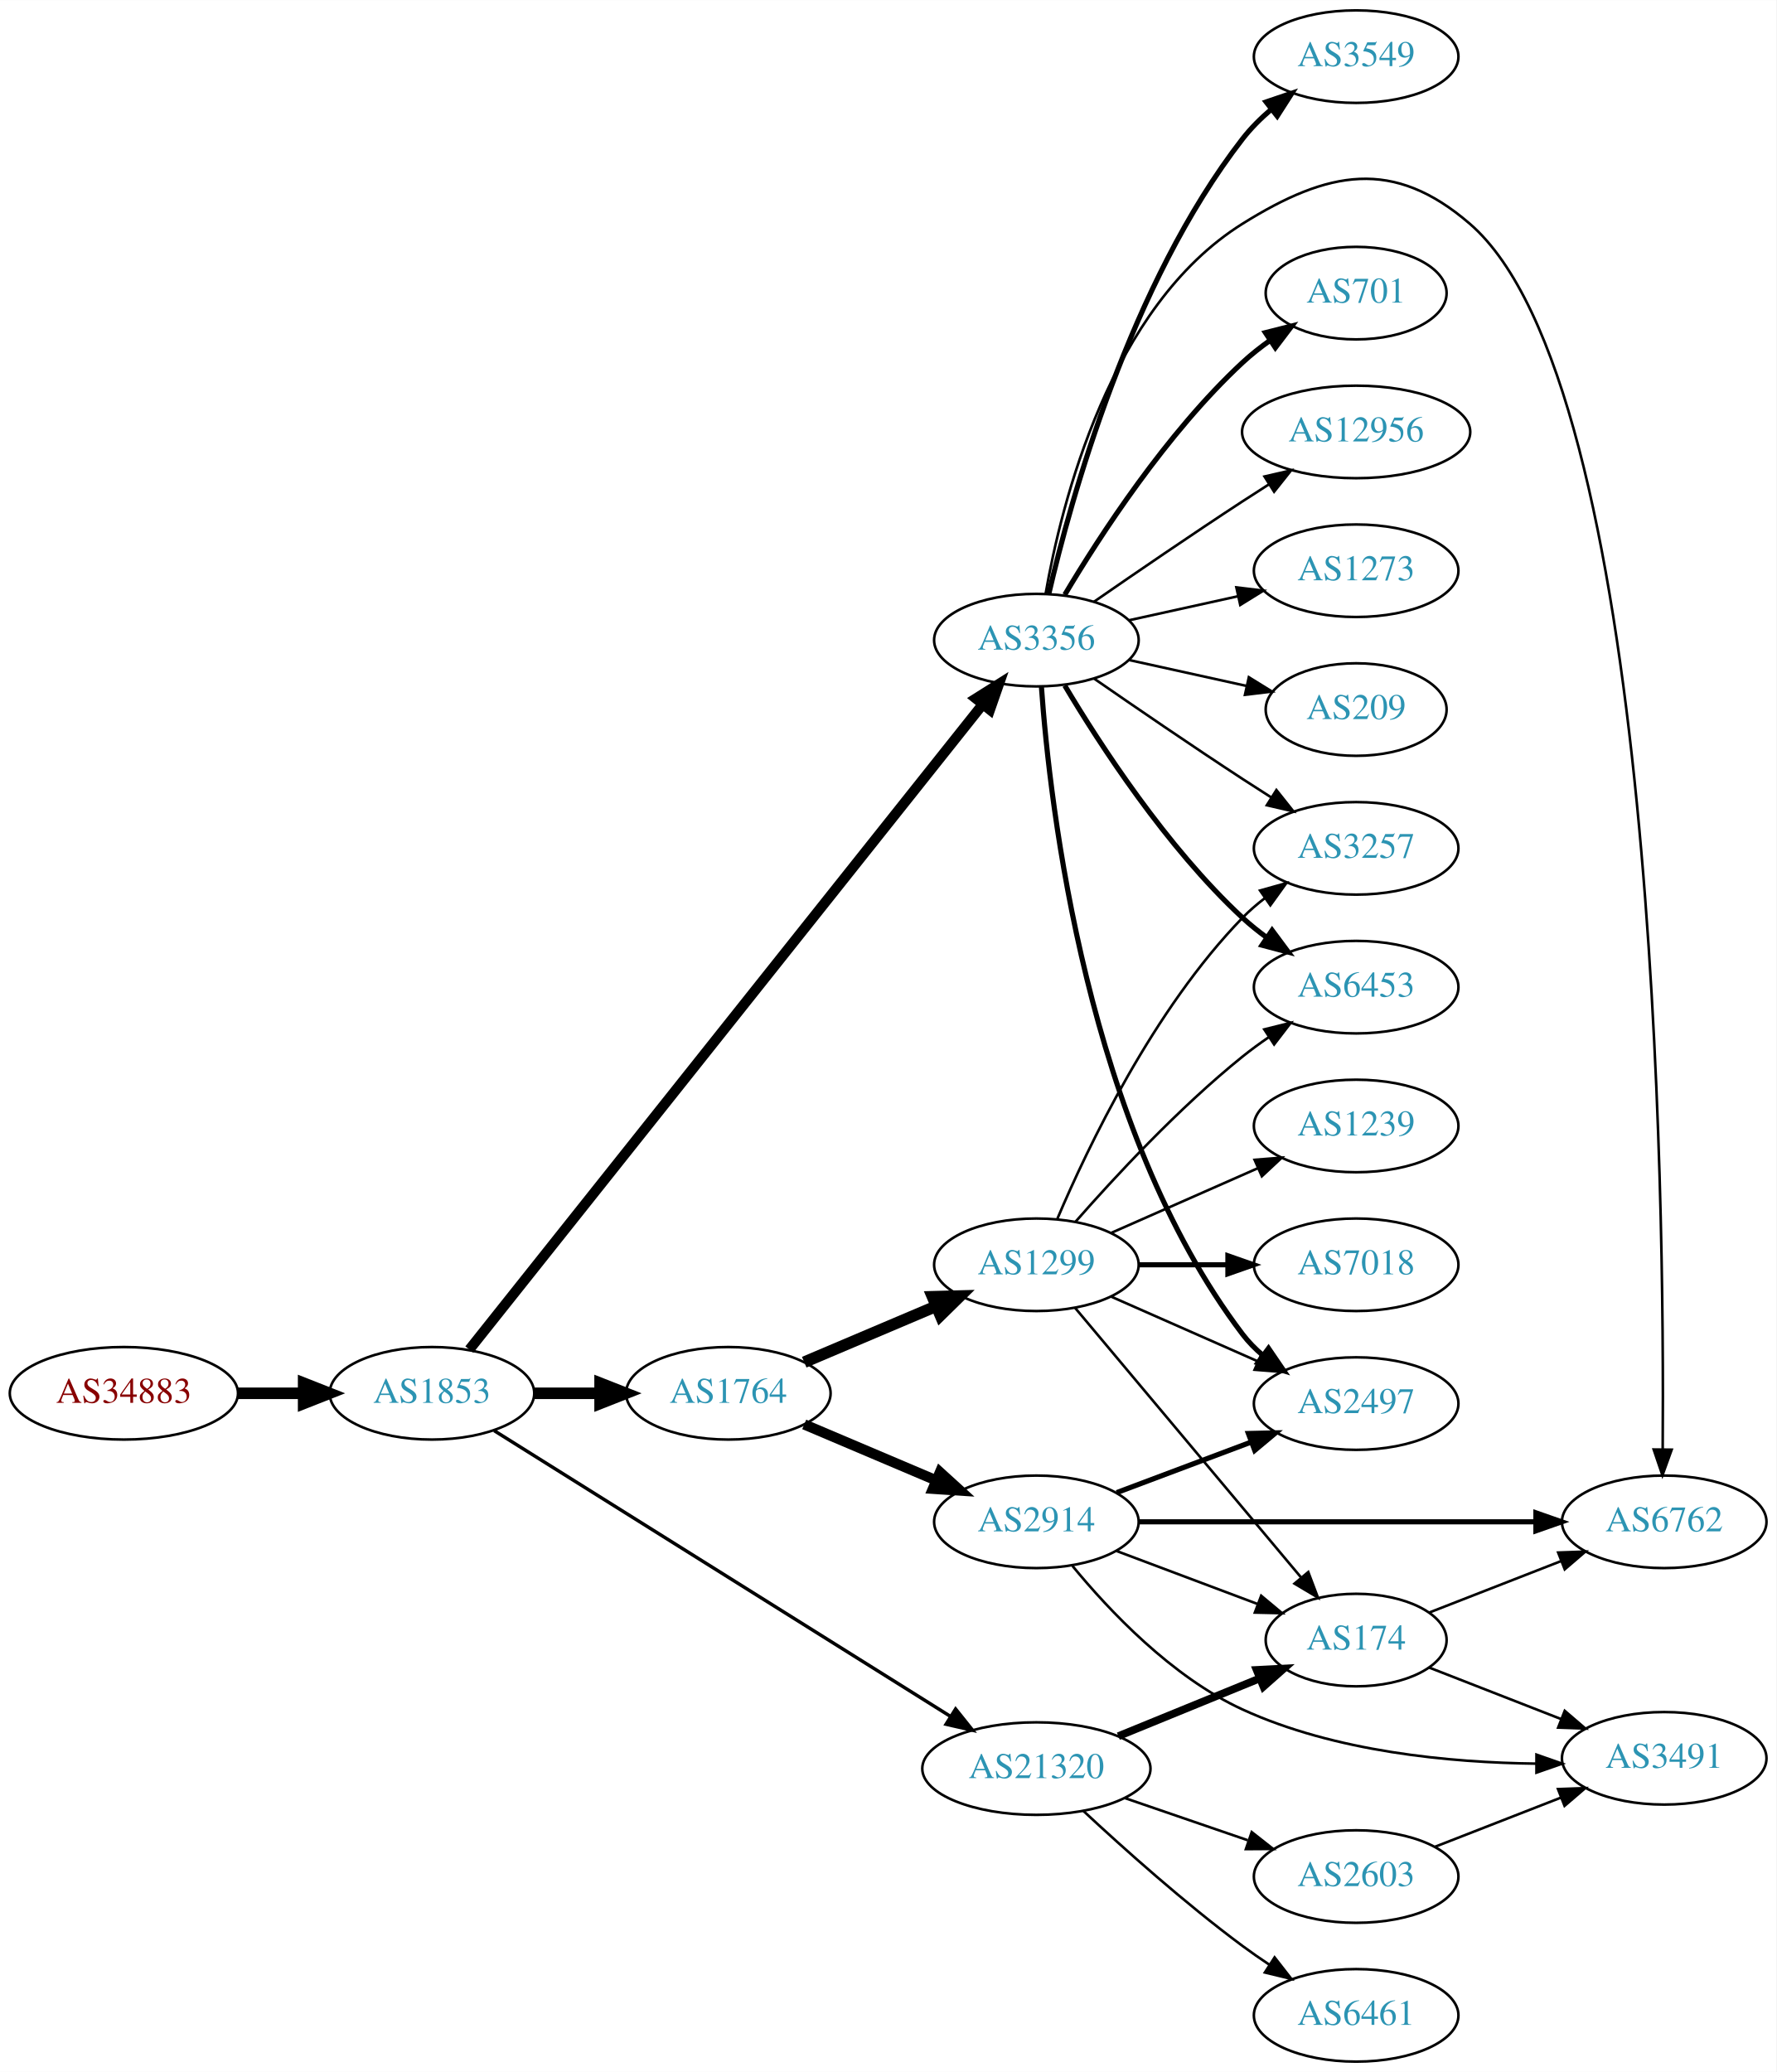
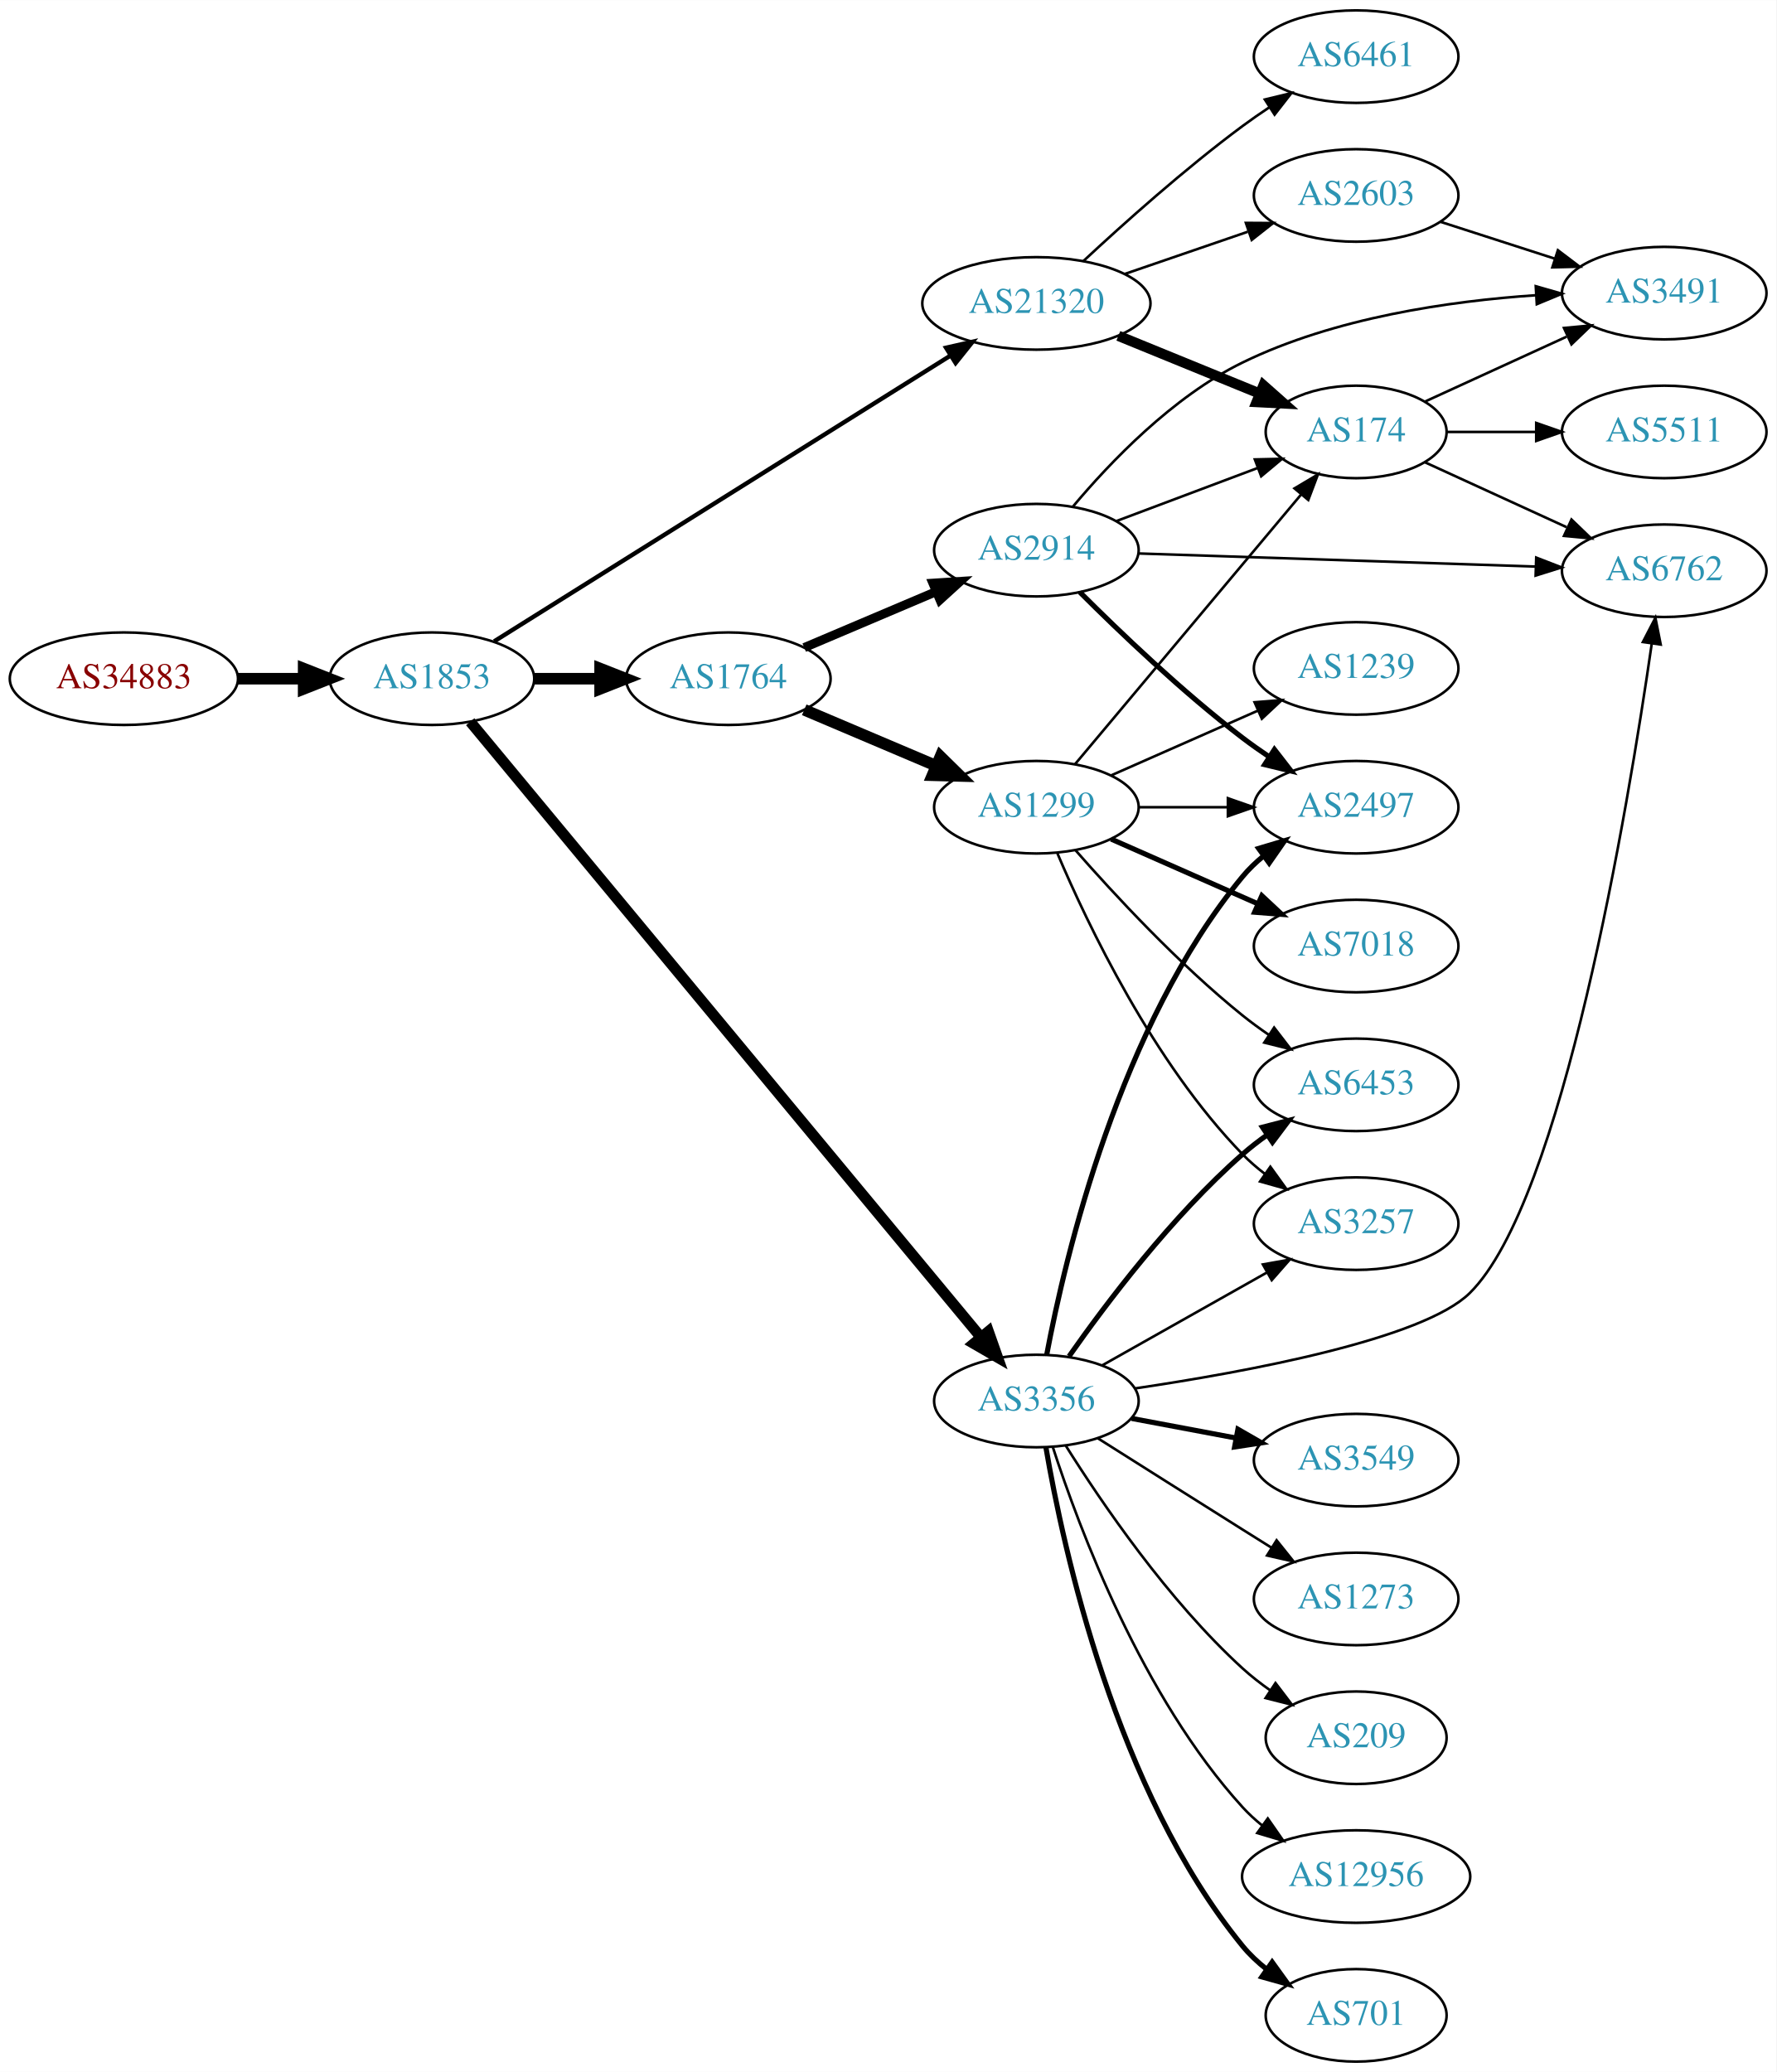
<svg xmlns="http://www.w3.org/2000/svg" xmlns:xlink="http://www.w3.org/1999/xlink" width="691pt" height="806pt" viewBox="0.00 0.00 691.06 806.00">
  <g id="graph0" class="graph" transform="scale(1 1) rotate(0) translate(4 802)">
    <polygon fill="white" stroke="none" points="-4,4 -4,-802 687.055,-802 687.055,4 -4,4" />
    <g id="node1" class="node">
      <g id="a_node1">
        <a xlink:href="/asn/34883" xlink:title="AS34883 ~ FH JOANNEUM Gesellschaft mbH [AT]">
-           <ellipse fill="#ffffff" stroke="black" cx="44.196" cy="-260" rx="44.393" ry="18" />
-           <text text-anchor="middle" x="44.196" y="-256.3" font-family="Times,serif" font-size="14.00" fill="#880000">AS34883</text>
+           <ellipse fill="#ffffff" stroke="black" cx="44.196" cy="-538" rx="44.393" ry="18" />
+           <text text-anchor="middle" x="44.196" y="-534.3" font-family="Times,serif" font-size="14.00" fill="#880000">AS34883</text>
        </a>
      </g>
    </g>
    <g id="node2" class="node">
      <g id="a_node2">
        <a xlink:href="/asn/1853" xlink:title="AS1853 ~ ACOnet Backbone [AT]">
-           <ellipse fill="#ffffff" stroke="black" cx="164.039" cy="-260" rx="39.794" ry="18" />
-           <text text-anchor="middle" x="164.039" y="-256.3" font-family="Times,serif" font-size="14.00" fill="#2c94b3">AS1853</text>
+           <ellipse fill="#ffffff" stroke="black" cx="164.039" cy="-538" rx="39.794" ry="18" />
+           <text text-anchor="middle" x="164.039" y="-534.3" font-family="Times,serif" font-size="14.00" fill="#2c94b3">AS1853</text>
        </a>
      </g>
    </g>
    <g id="edge1" class="edge">
-       <path fill="none" stroke="black" stroke-width="4.5" d="M88.407,-260C96.72,-260 105.482,-260 113.965,-260" />
-       <polygon fill="black" stroke="black" stroke-width="4.5" points="114.123,-263.938 124.123,-260 114.123,-256.063 114.123,-263.938" />
+       <path fill="none" stroke="black" stroke-width="4.5" d="M88.407,-538C96.72,-538 105.482,-538 113.965,-538" />
+       <polygon fill="black" stroke="black" stroke-width="4.5" points="114.123,-541.938 124.123,-538 114.123,-534.063 114.123,-541.938" />
    </g>
    <g id="node3" class="node">
      <g id="a_node3">
        <a xlink:href="/asn/3356" xlink:title="AS3356 ~ Level 3 Parent, LLC [US]">
-           <ellipse fill="#ffffff" stroke="black" cx="399.174" cy="-553" rx="39.794" ry="18" />
-           <text text-anchor="middle" x="399.174" y="-549.3" font-family="Times,serif" font-size="14.00" fill="#2c94b3">AS3356</text>
+           <ellipse fill="#ffffff" stroke="black" cx="399.174" cy="-257" rx="39.794" ry="18" />
+           <text text-anchor="middle" x="399.174" y="-253.3" font-family="Times,serif" font-size="14.00" fill="#2c94b3">AS3356</text>
        </a>
      </g>
    </g>
    <g id="edge2" class="edge">
-       <path fill="none" stroke="black" stroke-width="3.971" d="M178.581,-277.019C217.854,-326.377 331.938,-469.755 378.268,-527.982" />
-       <polygon fill="black" stroke="black" stroke-width="3.971" points="375.63,-530.288 384.595,-535.934 381.107,-525.929 375.63,-530.288" />
+       <path fill="none" stroke="black" stroke-width="4.219" d="M178.924,-521.264C218.272,-473.838 330.679,-338.353 377.408,-282.029" />
+       <polygon fill="black" stroke="black" stroke-width="4.219" points="380.522,-284.057 384.067,-274.004 374.841,-279.343 380.522,-284.057" />
    </g>
    <g id="node4" class="node">
      <g id="a_node4">
        <a xlink:href="/asn/1764" xlink:title="AS1764 ~ NEXTLAYER-AS [AT]">
-           <ellipse fill="#ffffff" stroke="black" cx="279.332" cy="-260" rx="39.794" ry="18" />
-           <text text-anchor="middle" x="279.332" y="-256.3" font-family="Times,serif" font-size="14.00" fill="#2c94b3">AS1764</text>
+           <ellipse fill="#ffffff" stroke="black" cx="279.332" cy="-538" rx="39.794" ry="18" />
+           <text text-anchor="middle" x="279.332" y="-534.3" font-family="Times,serif" font-size="14.00" fill="#2c94b3">AS1764</text>
        </a>
      </g>
    </g>
    <g id="edge3" class="edge">
-       <path fill="none" stroke="black" stroke-width="4.5" d="M203.711,-260C211.914,-260 220.678,-260 229.21,-260" />
-       <polygon fill="black" stroke="black" stroke-width="4.5" points="229.449,-263.938 239.449,-260 229.449,-256.063 229.449,-263.938" />
+       <path fill="none" stroke="black" stroke-width="4.5" d="M203.711,-538C211.914,-538 220.678,-538 229.21,-538" />
+       <polygon fill="black" stroke="black" stroke-width="4.5" points="229.449,-541.938 239.449,-538 229.449,-534.063 229.449,-541.938" />
    </g>
    <g id="node5" class="node">
      <g id="a_node5">
        <a xlink:href="/asn/21320" xlink:title="AS21320 ~ GEANT Vereniging [EU]">
-           <ellipse fill="#ffffff" stroke="black" cx="399.174" cy="-114" rx="44.393" ry="18" />
-           <text text-anchor="middle" x="399.174" y="-110.3" font-family="Times,serif" font-size="14.00" fill="#2c94b3">AS21320</text>
+           <ellipse fill="#ffffff" stroke="black" cx="399.174" cy="-684" rx="44.393" ry="18" />
+           <text text-anchor="middle" x="399.174" y="-680.3" font-family="Times,serif" font-size="14.00" fill="#2c94b3">AS21320</text>
        </a>
      </g>
    </g>
    <g id="edge4" class="edge">
-       <path fill="none" stroke="black" stroke-width="1.324" d="M188.245,-245.467C230.01,-219.312 317.921,-164.258 365.661,-134.361" />
-       <polygon fill="black" stroke="black" stroke-width="1.324" points="367.75,-137.183 374.368,-128.909 364.035,-131.25 367.75,-137.183" />
+       <path fill="none" stroke="black" stroke-width="1.688" d="M188.245,-552.533C230.01,-578.688 317.921,-633.742 365.661,-663.639" />
+       <polygon fill="black" stroke="black" stroke-width="1.688" points="364.035,-666.75 374.368,-669.091 367.75,-660.817 364.035,-666.75" />
+     </g>
+     <g id="node9" class="node">
+       <g id="a_node9">
+         <a xlink:href="/asn/2497" xlink:title="AS2497 ~ Internet Initiative Japan Inc. [JP]">
+           <ellipse fill="#ffffff" stroke="black" cx="523.566" cy="-488" rx="39.794" ry="18" />
+           <text text-anchor="middle" x="523.566" y="-484.3" font-family="Times,serif" font-size="14.00" fill="#2c94b3">AS2497</text>
+         </a>
+       </g>
+     </g>
+     <g id="edge15" class="edge">
+       <path fill="none" stroke="black" stroke-width="2" d="M403.197,-275.033C410.372,-313.16 431.537,-403.189 479.37,-461 481.766,-463.896 484.557,-466.574 487.546,-469.028" />
+       <polygon fill="black" stroke="black" stroke-width="2" points="485.632,-471.963 495.784,-474.992 489.736,-466.293 485.632,-471.963" />
+     </g>
+     <g id="node10" class="node">
+       <g id="a_node10">
+         <a xlink:href="/asn/6762" xlink:title="AS6762 ~ TELECOM ITALIA SPARKLE S.p.A. [IT]">
+           <ellipse fill="#ffffff" stroke="black" cx="643.409" cy="-580" rx="39.794" ry="18" />
+           <text text-anchor="middle" x="643.409" y="-576.3" font-family="Times,serif" font-size="14.00" fill="#2c94b3">AS6762</text>
+         </a>
+       </g>
+     </g>
+     <g id="edge14" class="edge">
+       <path fill="none" stroke="black" d="M437.675,-261.918C481.262,-268.377 549.554,-281.047 567.762,-299 603.863,-334.596 629.271,-487.348 638.538,-551.478" />
+       <polygon fill="black" stroke="black" points="635.115,-552.269 639.983,-561.679 642.046,-551.287 635.115,-552.269" />
+     </g>
+     <g id="node12" class="node">
+       <g id="a_node12">
+         <a xlink:href="/asn/12956" xlink:title="AS12956 ~ TELXIUS [ES]">
+           <ellipse fill="#ffffff" stroke="black" cx="523.566" cy="-72" rx="44.393" ry="18" />
+           <text text-anchor="middle" x="523.566" y="-68.3" font-family="Times,serif" font-size="14.00" fill="#2c94b3">AS12956</text>
+         </a>
+       </g>
+     </g>
+     <g id="edge11" class="edge">
+       <path fill="none" stroke="black" d="M405.587,-239.01C415.772,-207.568 440.336,-141.888 479.37,-99 481.703,-96.437 484.334,-94.026 487.117,-91.781" />
+       <polygon fill="black" stroke="black" points="489.191,-94.6 495.241,-85.902 485.088,-88.928 489.191,-94.6" />
+     </g>
+     <g id="node13" class="node">
+       <g id="a_node13">
+         <a xlink:href="/asn/3257" xlink:title="AS3257 ~ GTT [DE]">
+           <ellipse fill="#ffffff" stroke="black" cx="523.566" cy="-326" rx="39.794" ry="18" />
+           <text text-anchor="middle" x="523.566" y="-322.3" font-family="Times,serif" font-size="14.00" fill="#2c94b3">AS3257</text>
+         </a>
+       </g>
+     </g>
+     <g id="edge12" class="edge">
+       <path fill="none" stroke="black" d="M424.648,-270.797C443.038,-281.165 468.45,-295.491 488.777,-306.951" />
+       <polygon fill="black" stroke="black" points="487.286,-310.128 497.715,-311.99 490.723,-304.03 487.286,-310.128" />
+     </g>
+     <g id="node14" class="node">
+       <g id="a_node14">
+         <a xlink:href="/asn/6453" xlink:title="AS6453 ~ TATA COMMUNICATIONS (AMERICA) INC [US]">
+           <ellipse fill="#ffffff" stroke="black" cx="523.566" cy="-380" rx="39.794" ry="18" />
+           <text text-anchor="middle" x="523.566" y="-376.3" font-family="Times,serif" font-size="14.00" fill="#2c94b3">AS6453</text>
+         </a>
+       </g>
+     </g>
+     <g id="edge13" class="edge">
+       <path fill="none" stroke="black" stroke-width="2" d="M411.884,-274.386C426.195,-294.801 451.915,-328.928 479.37,-353 482.352,-355.615 485.615,-358.142 488.969,-360.532" />
+       <polygon fill="black" stroke="black" stroke-width="2" points="487.126,-363.51 497.384,-366.162 491.019,-357.692 487.126,-363.51" />
+     </g>
+     <g id="node15" class="node">
+       <g id="a_node15">
+         <a xlink:href="/asn/701" xlink:title="AS701 ~ UUNET [US]">
+           <ellipse fill="#ffffff" stroke="black" cx="523.566" cy="-18" rx="35.194" ry="18" />
+           <text text-anchor="middle" x="523.566" y="-14.3" font-family="Times,serif" font-size="14.00" fill="#2c94b3">AS701</text>
+         </a>
+       </g>
+     </g>
+     <g id="edge16" class="edge">
+       <path fill="none" stroke="black" stroke-width="2" d="M402.899,-238.861C409.594,-199.596 430.038,-105.405 479.37,-45 482.076,-41.686 485.302,-38.661 488.755,-35.933" />
+       <polygon fill="black" stroke="black" stroke-width="2" points="490.892,-38.71 497.084,-30.113 486.882,-32.972 490.892,-38.71" />
+     </g>
+     <g id="node16" class="node">
+       <g id="a_node16">
+         <a xlink:href="/asn/3549" xlink:title="AS3549 ~ Level 3 Parent, LLC [US]">
+           <ellipse fill="#ffffff" stroke="black" cx="523.566" cy="-234" rx="39.794" ry="18" />
+           <text text-anchor="middle" x="523.566" y="-230.3" font-family="Times,serif" font-size="14.00" fill="#2c94b3">AS3549</text>
+         </a>
+       </g>
+     </g>
+     <g id="edge17" class="edge">
+       <path fill="none" stroke="black" stroke-width="2" d="M436.234,-250.224C448.933,-247.837 463.38,-245.122 476.774,-242.605" />
+       <polygon fill="black" stroke="black" stroke-width="2" points="477.583,-246.015 486.764,-240.728 476.29,-239.135 477.583,-246.015" />
+     </g>
+     <g id="node17" class="node">
+       <g id="a_node17">
+         <a xlink:href="/asn/1273" xlink:title="AS1273 ~ Vodafone Group PLC [EU]">
+           <ellipse fill="#ffffff" stroke="black" cx="523.566" cy="-180" rx="39.794" ry="18" />
+           <text text-anchor="middle" x="523.566" y="-176.3" font-family="Times,serif" font-size="14.00" fill="#2c94b3">AS1273</text>
+         </a>
+       </g>
+     </g>
+     <g id="edge18" class="edge">
+       <path fill="none" stroke="black" d="M423.03,-242.532C438.84,-232.533 460.369,-218.936 479.37,-207 482.993,-204.724 486.789,-202.344 490.563,-199.981" />
+       <polygon fill="black" stroke="black" points="492.618,-202.824 499.24,-194.554 488.906,-196.89 492.618,-202.824" />
+     </g>
+     <g id="node18" class="node">
+       <g id="a_node18">
+         <a xlink:href="/asn/209" xlink:title="AS209 ~ CenturyLink Communications, LLC [US]">
+           <ellipse fill="#ffffff" stroke="black" cx="523.566" cy="-126" rx="35.194" ry="18" />
+           <text text-anchor="middle" x="523.566" y="-122.3" font-family="Times,serif" font-size="14.00" fill="#2c94b3">AS209</text>
+         </a>
+       </g>
+     </g>
+     <g id="edge19" class="edge">
+       <path fill="none" stroke="black" d="M410.602,-239.634C424.391,-217.648 450.358,-179.454 479.37,-153 482.695,-149.968 486.404,-147.076 490.214,-144.386" />
+       <polygon fill="black" stroke="black" points="492.186,-147.278 498.604,-138.847 488.33,-141.436 492.186,-147.278" />
    </g>
    <g id="node6" class="node">
      <g id="a_node6">
-         <a xlink:href="/asn/3549" xlink:title="AS3549 ~ Level 3 Parent, LLC [US]">
-           <ellipse fill="#ffffff" stroke="black" cx="523.566" cy="-780" rx="39.794" ry="18" />
-           <text text-anchor="middle" x="523.566" y="-776.3" font-family="Times,serif" font-size="14.00" fill="#2c94b3">AS3549</text>
+         <a xlink:href="/asn/2914" xlink:title="AS2914 ~ NTT America, Inc. [US]">
+           <ellipse fill="#ffffff" stroke="black" cx="399.174" cy="-588" rx="39.794" ry="18" />
+           <text text-anchor="middle" x="399.174" y="-584.3" font-family="Times,serif" font-size="14.00" fill="#2c94b3">AS2914</text>
        </a>
      </g>
    </g>
    <g id="edge5" class="edge">
-       <path fill="none" stroke="black" stroke-width="2" d="M404.019,-571.066C412.496,-607.593 435.601,-691.545 479.37,-748 482.576,-752.135 486.45,-755.994 490.544,-759.499" />
-       <polygon fill="black" stroke="black" stroke-width="2" points="488.542,-762.376 498.574,-765.783 492.856,-756.863 488.542,-762.376" />
+       <path fill="none" stroke="black" stroke-width="3.5" d="M308.858,-550.104C324.232,-556.627 343.408,-564.763 360.047,-571.823" />
+       <polygon fill="black" stroke="black" stroke-width="3.5" points="358.929,-575.151 369.502,-575.835 361.663,-568.707 358.929,-575.151" />
    </g>
    <g id="node7" class="node">
      <g id="a_node7">
-         <a xlink:href="/asn/3257" xlink:title="AS3257 ~ GTT [DE]">
-           <ellipse fill="#ffffff" stroke="black" cx="523.566" cy="-472" rx="39.794" ry="18" />
-           <text text-anchor="middle" x="523.566" y="-468.3" font-family="Times,serif" font-size="14.00" fill="#2c94b3">AS3257</text>
+         <a xlink:href="/asn/1299" xlink:title="AS1299 ~ Telia Carrier [EU]">
+           <ellipse fill="#ffffff" stroke="black" cx="399.174" cy="-488" rx="39.794" ry="18" />
+           <text text-anchor="middle" x="399.174" y="-484.3" font-family="Times,serif" font-size="14.00" fill="#2c94b3">AS1299</text>
        </a>
      </g>
    </g>
    <g id="edge6" class="edge">
-       <path fill="none" stroke="black" d="M421.531,-538.099C437.382,-527.123 459.585,-511.921 479.37,-499 482.952,-496.661 486.723,-494.241 490.483,-491.856" />
-       <polygon fill="black" stroke="black" points="492.545,-494.693 499.144,-486.404 488.816,-488.769 492.545,-494.693" />
+       <path fill="none" stroke="black" stroke-width="4.5" d="M308.858,-525.896C324.232,-519.373 343.408,-511.237 360.047,-504.177" />
+       <polygon fill="black" stroke="black" stroke-width="4.5" points="361.834,-507.696 369.502,-500.165 358.758,-500.447 361.834,-507.696" />
    </g>
    <g id="node8" class="node">
      <g id="a_node8">
-         <a xlink:href="/asn/6762" xlink:title="AS6762 ~ TELECOM ITALIA SPARKLE S.p.A. [IT]">
-           <ellipse fill="#ffffff" stroke="black" cx="643.409" cy="-210" rx="39.794" ry="18" />
-           <text text-anchor="middle" x="643.409" y="-206.3" font-family="Times,serif" font-size="14.00" fill="#2c94b3">AS6762</text>
-         </a>
-       </g>
-     </g>
-     <g id="edge7" class="edge">
-       <path fill="none" stroke="black" d="M402.747,-570.974C408.837,-605.995 427.718,-682.757 479.37,-715 512.696,-735.803 538.022,-740.668 567.762,-715 640.28,-652.413 643.554,-335.445 642.817,-238.326" />
-       <polygon fill="black" stroke="black" points="646.314,-238.069 642.717,-228.104 639.315,-238.138 646.314,-238.069" />
-     </g>
-     <g id="node9" class="node">
-       <g id="a_node9">
-         <a xlink:href="/asn/6453" xlink:title="AS6453 ~ TATA COMMUNICATIONS (AMERICA) INC [US]">
-           <ellipse fill="#ffffff" stroke="black" cx="523.566" cy="-418" rx="39.794" ry="18" />
-           <text text-anchor="middle" x="523.566" y="-414.3" font-family="Times,serif" font-size="14.00" fill="#2c94b3">AS6453</text>
-         </a>
-       </g>
-     </g>
-     <g id="edge8" class="edge">
-       <path fill="none" stroke="black" stroke-width="2" d="M410.22,-535.329C423.791,-512.528 449.723,-472.528 479.37,-445 482.276,-442.301 485.49,-439.72 488.814,-437.297" />
-       <polygon fill="black" stroke="black" stroke-width="2" points="490.873,-440.13 497.192,-431.625 486.949,-434.333 490.873,-440.13" />
-     </g>
-     <g id="node10" class="node">
-       <g id="a_node10">
-         <a xlink:href="/asn/701" xlink:title="AS701 ~ UUNET [US]">
-           <ellipse fill="#ffffff" stroke="black" cx="523.566" cy="-688" rx="35.194" ry="18" />
-           <text text-anchor="middle" x="523.566" y="-684.3" font-family="Times,serif" font-size="14.00" fill="#2c94b3">AS701</text>
-         </a>
-       </g>
-     </g>
-     <g id="edge9" class="edge">
-       <path fill="none" stroke="black" stroke-width="2" d="M410.22,-570.671C423.791,-593.472 449.723,-633.472 479.37,-661 482.667,-664.061 486.36,-666.972 490.161,-669.672" />
-       <polygon fill="black" stroke="black" stroke-width="2" points="488.271,-672.619 498.542,-675.22 492.135,-666.781 488.271,-672.619" />
-     </g>
-     <g id="node11" class="node">
-       <g id="a_node11">
-         <a xlink:href="/asn/12956" xlink:title="AS12956 ~ TELXIUS [ES]">
-           <ellipse fill="#ffffff" stroke="black" cx="523.566" cy="-634" rx="44.393" ry="18" />
-           <text text-anchor="middle" x="523.566" y="-630.3" font-family="Times,serif" font-size="14.00" fill="#2c94b3">AS12956</text>
-         </a>
-       </g>
-     </g>
-     <g id="edge10" class="edge">
-       <path fill="none" stroke="black" d="M421.531,-567.901C437.382,-578.877 459.585,-594.079 479.37,-607 482.691,-609.169 486.173,-611.406 489.659,-613.621" />
-       <polygon fill="black" stroke="black" points="487.916,-616.66 498.242,-619.032 491.649,-610.738 487.916,-616.66" />
-     </g>
-     <g id="node12" class="node">
-       <g id="a_node12">
-         <a xlink:href="/asn/2497" xlink:title="AS2497 ~ Internet Initiative Japan Inc. [JP]">
-           <ellipse fill="#ffffff" stroke="black" cx="523.566" cy="-256" rx="39.794" ry="18" />
-           <text text-anchor="middle" x="523.566" y="-252.3" font-family="Times,serif" font-size="14.00" fill="#2c94b3">AS2497</text>
-         </a>
-       </g>
-     </g>
-     <g id="edge11" class="edge">
-       <path fill="none" stroke="black" stroke-width="2" d="M401.123,-534.964C404.409,-488.543 418.719,-362.993 479.37,-283 481.641,-280.005 484.349,-277.26 487.285,-274.765" />
-       <polygon fill="black" stroke="black" stroke-width="2" points="489.479,-277.496 495.45,-268.744 485.325,-271.862 489.479,-277.496" />
-     </g>
-     <g id="node13" class="node">
-       <g id="a_node13">
-         <a xlink:href="/asn/1273" xlink:title="AS1273 ~ Vodafone Group PLC [EU]">
-           <ellipse fill="#ffffff" stroke="black" cx="523.566" cy="-580" rx="39.794" ry="18" />
-           <text text-anchor="middle" x="523.566" y="-576.3" font-family="Times,serif" font-size="14.00" fill="#2c94b3">AS1273</text>
-         </a>
-       </g>
-     </g>
-     <g id="edge12" class="edge">
-       <path fill="none" stroke="black" d="M435.247,-560.737C448.434,-563.646 463.614,-566.995 477.58,-570.076" />
-       <polygon fill="black" stroke="black" points="476.969,-573.525 487.489,-572.262 478.477,-566.69 476.969,-573.525" />
-     </g>
-     <g id="node14" class="node">
-       <g id="a_node14">
-         <a xlink:href="/asn/209" xlink:title="AS209 ~ CenturyLink Communications, LLC [US]">
-           <ellipse fill="#ffffff" stroke="black" cx="523.566" cy="-526" rx="35.194" ry="18" />
-           <text text-anchor="middle" x="523.566" y="-522.3" font-family="Times,serif" font-size="14.00" fill="#2c94b3">AS209</text>
-         </a>
-       </g>
-     </g>
-     <g id="edge13" class="edge">
-       <path fill="none" stroke="black" d="M435.247,-545.263C449.48,-542.123 466.035,-538.471 480.879,-535.196" />
-       <polygon fill="black" stroke="black" points="481.822,-538.572 490.833,-533 480.314,-531.737 481.822,-538.572" />
-     </g>
-     <g id="node15" class="node">
-       <g id="a_node15">
-         <a xlink:href="/asn/1299" xlink:title="AS1299 ~ Telia Carrier [EU]">
-           <ellipse fill="#ffffff" stroke="black" cx="399.174" cy="-310" rx="39.794" ry="18" />
-           <text text-anchor="middle" x="399.174" y="-306.3" font-family="Times,serif" font-size="14.00" fill="#2c94b3">AS1299</text>
-         </a>
-       </g>
-     </g>
-     <g id="edge14" class="edge">
-       <path fill="none" stroke="black" stroke-width="4.5" d="M308.858,-272.104C324.232,-278.627 343.408,-286.763 360.047,-293.823" />
-       <polygon fill="black" stroke="black" stroke-width="4.5" points="358.758,-297.553 369.502,-297.835 361.834,-290.304 358.758,-297.553" />
-     </g>
-     <g id="node16" class="node">
-       <g id="a_node16">
-         <a xlink:href="/asn/2914" xlink:title="AS2914 ~ NTT America, Inc. [US]">
-           <ellipse fill="#ffffff" stroke="black" cx="399.174" cy="-210" rx="39.794" ry="18" />
-           <text text-anchor="middle" x="399.174" y="-206.3" font-family="Times,serif" font-size="14.00" fill="#2c94b3">AS2914</text>
-         </a>
-       </g>
-     </g>
-     <g id="edge15" class="edge">
-       <path fill="none" stroke="black" stroke-width="4" d="M308.858,-247.896C324.232,-241.373 343.408,-233.237 360.047,-226.177" />
-       <polygon fill="black" stroke="black" stroke-width="4" points="361.663,-229.293 369.502,-222.165 358.929,-222.849 361.663,-229.293" />
-     </g>
-     <g id="node17" class="node">
-       <g id="a_node17">
        <a xlink:href="/asn/174" xlink:title="AS174 ~ Cogent Communications [US]">
-           <ellipse fill="#ffffff" stroke="black" cx="523.566" cy="-164" rx="35.194" ry="18" />
-           <text text-anchor="middle" x="523.566" y="-160.3" font-family="Times,serif" font-size="14.00" fill="#2c94b3">AS174</text>
+           <ellipse fill="#ffffff" stroke="black" cx="523.566" cy="-634" rx="35.194" ry="18" />
+           <text text-anchor="middle" x="523.566" y="-630.3" font-family="Times,serif" font-size="14.00" fill="#2c94b3">AS174</text>
        </a>
      </g>
    </g>
    <g id="edge28" class="edge">
-       <path fill="none" stroke="black" stroke-width="3" d="M431.059,-126.617C447.789,-133.452 468.563,-141.938 486.087,-149.097" />
-       <polygon fill="black" stroke="black" stroke-width="3" points="484.861,-152.377 495.442,-152.919 487.508,-145.897 484.861,-152.377" />
+       <path fill="none" stroke="black" stroke-width="4" d="M431.059,-671.383C447.789,-664.548 468.563,-656.062 486.087,-648.903" />
+       <polygon fill="black" stroke="black" stroke-width="4" points="487.508,-652.103 495.442,-645.081 484.861,-645.623 487.508,-652.103" />
    </g>
    <g id="node21" class="node">
      <g id="a_node21">
        <a xlink:href="/asn/2603" xlink:title="AS2603 ~ NORDUnet [NO]">
-           <ellipse fill="#ffffff" stroke="black" cx="523.566" cy="-72" rx="39.794" ry="18" />
-           <text text-anchor="middle" x="523.566" y="-68.3" font-family="Times,serif" font-size="14.00" fill="#2c94b3">AS2603</text>
+           <ellipse fill="#ffffff" stroke="black" cx="523.566" cy="-726" rx="39.794" ry="18" />
+           <text text-anchor="middle" x="523.566" y="-722.3" font-family="Times,serif" font-size="14.00" fill="#2c94b3">AS2603</text>
        </a>
      </g>
    </g>
    <g id="edge26" class="edge">
-       <path fill="none" stroke="black" d="M433.618,-102.523C448.366,-97.463 465.841,-91.466 481.381,-86.133" />
-       <polygon fill="black" stroke="black" points="482.943,-89.297 491.266,-82.741 480.671,-82.676 482.943,-89.297" />
+       <path fill="none" stroke="black" d="M433.618,-695.477C448.366,-700.537 465.841,-706.534 481.381,-711.867" />
+       <polygon fill="black" stroke="black" points="480.671,-715.324 491.266,-715.259 482.943,-708.703 480.671,-715.324" />
    </g>
    <g id="node22" class="node">
      <g id="a_node22">
        <a xlink:href="/asn/6461" xlink:title="AS6461 ~ Zayo Bandwidth [US]">
-           <ellipse fill="#ffffff" stroke="black" cx="523.566" cy="-18" rx="39.794" ry="18" />
-           <text text-anchor="middle" x="523.566" y="-14.3" font-family="Times,serif" font-size="14.00" fill="#2c94b3">AS6461</text>
+           <ellipse fill="#ffffff" stroke="black" cx="523.566" cy="-780" rx="39.794" ry="18" />
+           <text text-anchor="middle" x="523.566" y="-776.3" font-family="Times,serif" font-size="14.00" fill="#2c94b3">AS6461</text>
        </a>
      </g>
    </g>
    <g id="edge27" class="edge">
-       <path fill="none" stroke="black" d="M417.432,-97.545C433.043,-83.012 456.952,-61.61 479.37,-45 482.728,-42.512 486.317,-40.023 489.939,-37.618" />
-       <polygon fill="black" stroke="black" points="491.842,-40.555 498.354,-32.197 488.052,-34.67 491.842,-40.555" />
-     </g>
-     <g id="edge18" class="edge">
-       <path fill="none" stroke="black" d="M407.365,-327.975C419.132,-355.682 444.706,-409.348 479.37,-445 481.99,-447.695 484.931,-450.239 488.014,-452.608" />
-       <polygon fill="black" stroke="black" points="486.18,-455.597 496.382,-458.455 490.189,-449.859 486.18,-455.597" />
+       <path fill="none" stroke="black" d="M417.432,-700.455C433.043,-714.988 456.952,-736.39 479.37,-753 482.728,-755.488 486.317,-757.977 489.939,-760.382" />
+       <polygon fill="black" stroke="black" points="488.052,-763.33 498.354,-765.802 491.842,-757.445 488.052,-763.33" />
+     </g>
+     <g id="edge7" class="edge">
+       <path fill="none" stroke="black" d="M430.428,-599.371C447.033,-605.611 467.761,-613.402 485.35,-620.013" />
+       <polygon fill="black" stroke="black" points="484.161,-623.305 494.753,-623.547 486.624,-616.752 484.161,-623.305" />
+     </g>
+     <g id="edge8" class="edge">
+       <path fill="none" stroke="black" stroke-width="2" d="M416.073,-571.681C431.53,-556.228 456.029,-532.806 479.37,-515 482.693,-512.466 486.26,-509.947 489.869,-507.525" />
+       <polygon fill="black" stroke="black" stroke-width="2" points="491.778,-510.458 498.269,-502.085 487.973,-504.583 491.778,-510.458" />
+     </g>
+     <g id="edge9" class="edge">
+       <path fill="none" stroke="black" d="M438.825,-586.724C480.71,-585.34 547.653,-583.129 593.25,-581.624" />
+       <polygon fill="black" stroke="black" points="593.616,-585.113 603.495,-581.285 593.385,-578.117 593.616,-585.113" />
+     </g>
+     <g id="node11" class="node">
+       <g id="a_node11">
+         <a xlink:href="/asn/3491" xlink:title="AS3491 ~ PCCW Global, Inc. [US]">
+           <ellipse fill="#ffffff" stroke="black" cx="643.409" cy="-688" rx="39.794" ry="18" />
+           <text text-anchor="middle" x="643.409" y="-684.3" font-family="Times,serif" font-size="14.00" fill="#2c94b3">AS3491</text>
+         </a>
+       </g>
+     </g>
+     <g id="edge10" class="edge">
+       <path fill="none" stroke="black" d="M413.356,-604.921C427.667,-622.002 452.152,-647.703 479.37,-661 515.115,-678.462 559.968,-684.929 593.577,-687.188" />
+       <polygon fill="black" stroke="black" points="593.44,-690.686 603.623,-687.762 593.839,-683.698 593.44,-690.686" />
    </g>
    <g id="edge20" class="edge">
-       <path fill="none" stroke="black" d="M414.326,-326.663C429.428,-343.894 454.549,-371.024 479.37,-391 482.626,-393.62 486.151,-396.192 489.735,-398.646" />
-       <polygon fill="black" stroke="black" points="487.823,-401.577 498.108,-404.121 491.654,-395.719 487.823,-401.577" />
-     </g>
-     <g id="edge21" class="edge">
-       <path fill="none" stroke="black" d="M428.253,-297.611C445.201,-290.134 466.999,-280.517 485.368,-272.412" />
-       <polygon fill="black" stroke="black" points="486.881,-275.57 494.618,-268.331 484.056,-269.166 486.881,-275.57" />
-     </g>
-     <g id="edge16" class="edge">
-       <path fill="none" stroke="black" d="M414.214,-293.252C435.794,-267.509 477.226,-218.086 502.133,-188.374" />
-       <polygon fill="black" stroke="black" points="504.948,-190.465 508.69,-180.553 499.584,-185.968 504.948,-190.465" />
-     </g>
-     <g id="node18" class="node">
-       <g id="a_node18">
-         <a xlink:href="/asn/7018" xlink:title="AS7018 ~ AT&amp;T Services, Inc. [US]">
-           <ellipse fill="#ffffff" stroke="black" cx="523.566" cy="-310" rx="39.794" ry="18" />
-           <text text-anchor="middle" x="523.566" y="-306.3" font-family="Times,serif" font-size="14.00" fill="#2c94b3">AS7018</text>
-         </a>
-       </g>
-     </g>
-     <g id="edge17" class="edge">
-       <path fill="none" stroke="black" stroke-width="2" d="M438.9,-310C449.838,-310 461.889,-310 473.355,-310" />
-       <polygon fill="black" stroke="black" stroke-width="2" points="473.673,-313.5 483.673,-310 473.672,-306.5 473.673,-313.5" />
+       <path fill="none" stroke="black" d="M414.214,-504.748C435.794,-530.491 477.226,-579.914 502.133,-609.626" />
+       <polygon fill="black" stroke="black" points="499.584,-612.032 508.69,-617.447 504.948,-607.535 499.584,-612.032" />
+     </g>
+     <g id="edge25" class="edge">
+       <path fill="none" stroke="black" d="M438.9,-488C449.838,-488 461.889,-488 473.355,-488" />
+       <polygon fill="black" stroke="black" points="473.673,-491.5 483.673,-488 473.672,-484.5 473.673,-491.5" />
+     </g>
+     <g id="edge23" class="edge">
+       <path fill="none" stroke="black" d="M407.365,-470.025C419.132,-442.318 444.706,-388.652 479.37,-353 481.99,-350.305 484.931,-347.761 488.014,-345.392" />
+       <polygon fill="black" stroke="black" points="490.189,-348.141 496.382,-339.545 486.18,-342.403 490.189,-348.141" />
+     </g>
+     <g id="edge24" class="edge">
+       <path fill="none" stroke="black" d="M414.326,-471.337C429.428,-454.106 454.549,-426.976 479.37,-407 482.626,-404.38 486.151,-401.808 489.735,-399.354" />
+       <polygon fill="black" stroke="black" points="491.654,-402.281 498.108,-393.879 487.823,-396.423 491.654,-402.281" />
    </g>
    <g id="node19" class="node">
      <g id="a_node19">
        <a xlink:href="/asn/1239" xlink:title="AS1239 ~ Sprint [US]">
-           <ellipse fill="#ffffff" stroke="black" cx="523.566" cy="-364" rx="39.794" ry="18" />
-           <text text-anchor="middle" x="523.566" y="-360.3" font-family="Times,serif" font-size="14.00" fill="#2c94b3">AS1239</text>
-         </a>
-       </g>
-     </g>
-     <g id="edge19" class="edge">
-       <path fill="none" stroke="black" d="M428.253,-322.389C445.201,-329.866 466.999,-339.483 485.368,-347.588" />
-       <polygon fill="black" stroke="black" points="484.056,-350.834 494.618,-351.669 486.881,-344.43 484.056,-350.834" />
-     </g>
-     <g id="edge25" class="edge">
-       <path fill="none" stroke="black" stroke-width="2" d="M438.825,-210C480.71,-210 547.653,-210 593.25,-210" />
-       <polygon fill="black" stroke="black" stroke-width="2" points="593.495,-213.5 603.495,-210 593.495,-206.5 593.495,-213.5" />
-     </g>
-     <g id="edge23" class="edge">
-       <path fill="none" stroke="black" stroke-width="2" d="M430.428,-221.371C446.169,-227.287 465.616,-234.596 482.581,-240.972" />
-       <polygon fill="black" stroke="black" stroke-width="2" points="481.644,-244.359 492.236,-244.601 484.107,-237.806 481.644,-244.359" />
-     </g>
-     <g id="edge22" class="edge">
-       <path fill="none" stroke="black" d="M430.428,-198.629C447.033,-192.389 467.761,-184.598 485.35,-177.987" />
-       <polygon fill="black" stroke="black" points="486.624,-181.248 494.753,-174.453 484.161,-174.695 486.624,-181.248" />
+           <ellipse fill="#ffffff" stroke="black" cx="523.566" cy="-542" rx="39.794" ry="18" />
+           <text text-anchor="middle" x="523.566" y="-538.3" font-family="Times,serif" font-size="14.00" fill="#2c94b3">AS1239</text>
+         </a>
+       </g>
+     </g>
+     <g id="edge21" class="edge">
+       <path fill="none" stroke="black" d="M428.253,-500.389C445.201,-507.866 466.999,-517.483 485.368,-525.588" />
+       <polygon fill="black" stroke="black" points="484.056,-528.834 494.618,-529.669 486.881,-522.43 484.056,-528.834" />
    </g>
    <g id="node20" class="node">
      <g id="a_node20">
-         <a xlink:href="/asn/3491" xlink:title="AS3491 ~ PCCW Global, Inc. [US]">
-           <ellipse fill="#ffffff" stroke="black" cx="643.409" cy="-118" rx="39.794" ry="18" />
-           <text text-anchor="middle" x="643.409" y="-114.3" font-family="Times,serif" font-size="14.00" fill="#2c94b3">AS3491</text>
-         </a>
-       </g>
-     </g>
-     <g id="edge24" class="edge">
-       <path fill="none" stroke="black" d="M413.23,-192.813C427.438,-175.514 451.84,-149.638 479.37,-137 515.28,-120.515 560.119,-116.314 593.681,-115.926" />
-       <polygon fill="black" stroke="black" points="593.714,-119.426 603.712,-115.918 593.709,-112.426 593.714,-119.426" />
+         <a xlink:href="/asn/7018" xlink:title="AS7018 ~ AT&amp;T Services, Inc. [US]">
+           <ellipse fill="#ffffff" stroke="black" cx="523.566" cy="-434" rx="39.794" ry="18" />
+           <text text-anchor="middle" x="523.566" y="-430.3" font-family="Times,serif" font-size="14.00" fill="#2c94b3">AS7018</text>
+         </a>
+       </g>
+     </g>
+     <g id="edge22" class="edge">
+       <path fill="none" stroke="black" stroke-width="2" d="M428.253,-475.611C445.201,-468.134 466.999,-458.517 485.368,-450.412" />
+       <polygon fill="black" stroke="black" stroke-width="2" points="486.881,-453.57 494.618,-446.331 484.056,-447.166 486.881,-453.57" />
+     </g>
+     <g id="edge32" class="edge">
+       <path fill="none" stroke="black" d="M550.427,-622.149C566.548,-614.762 587.55,-605.138 605.416,-596.952" />
+       <polygon fill="black" stroke="black" points="607.334,-599.923 614.967,-592.575 604.418,-593.559 607.334,-599.923" />
+     </g>
+     <g id="edge31" class="edge">
+       <path fill="none" stroke="black" d="M550.427,-645.851C566.548,-653.238 587.55,-662.862 605.416,-671.048" />
+       <polygon fill="black" stroke="black" points="604.418,-674.441 614.967,-675.425 607.334,-668.077 604.418,-674.441" />
+     </g>
+     <g id="node23" class="node">
+       <g id="a_node23">
+         <a xlink:href="/asn/5511" xlink:title="AS5511 ~ Orange S.A. [FR]">
+           <ellipse fill="#ffffff" stroke="black" cx="643.409" cy="-634" rx="39.794" ry="18" />
+           <text text-anchor="middle" x="643.409" y="-630.3" font-family="Times,serif" font-size="14.00" fill="#2c94b3">AS5511</text>
+         </a>
+       </g>
    </g>
    <g id="edge30" class="edge">
-       <path fill="none" stroke="black" d="M551.898,-174.669C567.13,-180.615 586.362,-188.122 603.176,-194.685" />
-       <polygon fill="black" stroke="black" points="602.16,-198.046 612.748,-198.422 604.706,-191.525 602.16,-198.046" />
-     </g>
-     <g id="edge31" class="edge">
-       <path fill="none" stroke="black" d="M551.898,-153.331C567.13,-147.385 586.362,-139.878 603.176,-133.315" />
-       <polygon fill="black" stroke="black" points="604.706,-136.475 612.748,-129.578 602.16,-129.954 604.706,-136.475" />
+       <path fill="none" stroke="black" d="M558.968,-634C569.792,-634 581.96,-634 593.587,-634" />
+       <polygon fill="black" stroke="black" points="593.618,-637.5 603.617,-634 593.617,-630.5 593.618,-637.5" />
    </g>
    <g id="edge29" class="edge">
-       <path fill="none" stroke="black" d="M554.303,-83.608C569.097,-89.382 587.174,-96.439 603.096,-102.654" />
-       <polygon fill="black" stroke="black" points="602.094,-106.02 612.682,-106.396 604.639,-99.499 602.094,-106.02" />
+       <path fill="none" stroke="black" d="M556.456,-715.717C570.08,-711.323 586.166,-706.136 600.716,-701.445" />
+       <polygon fill="black" stroke="black" points="602.05,-704.692 610.493,-698.292 599.902,-698.03 602.05,-704.692" />
    </g>
  </g>
</svg>
